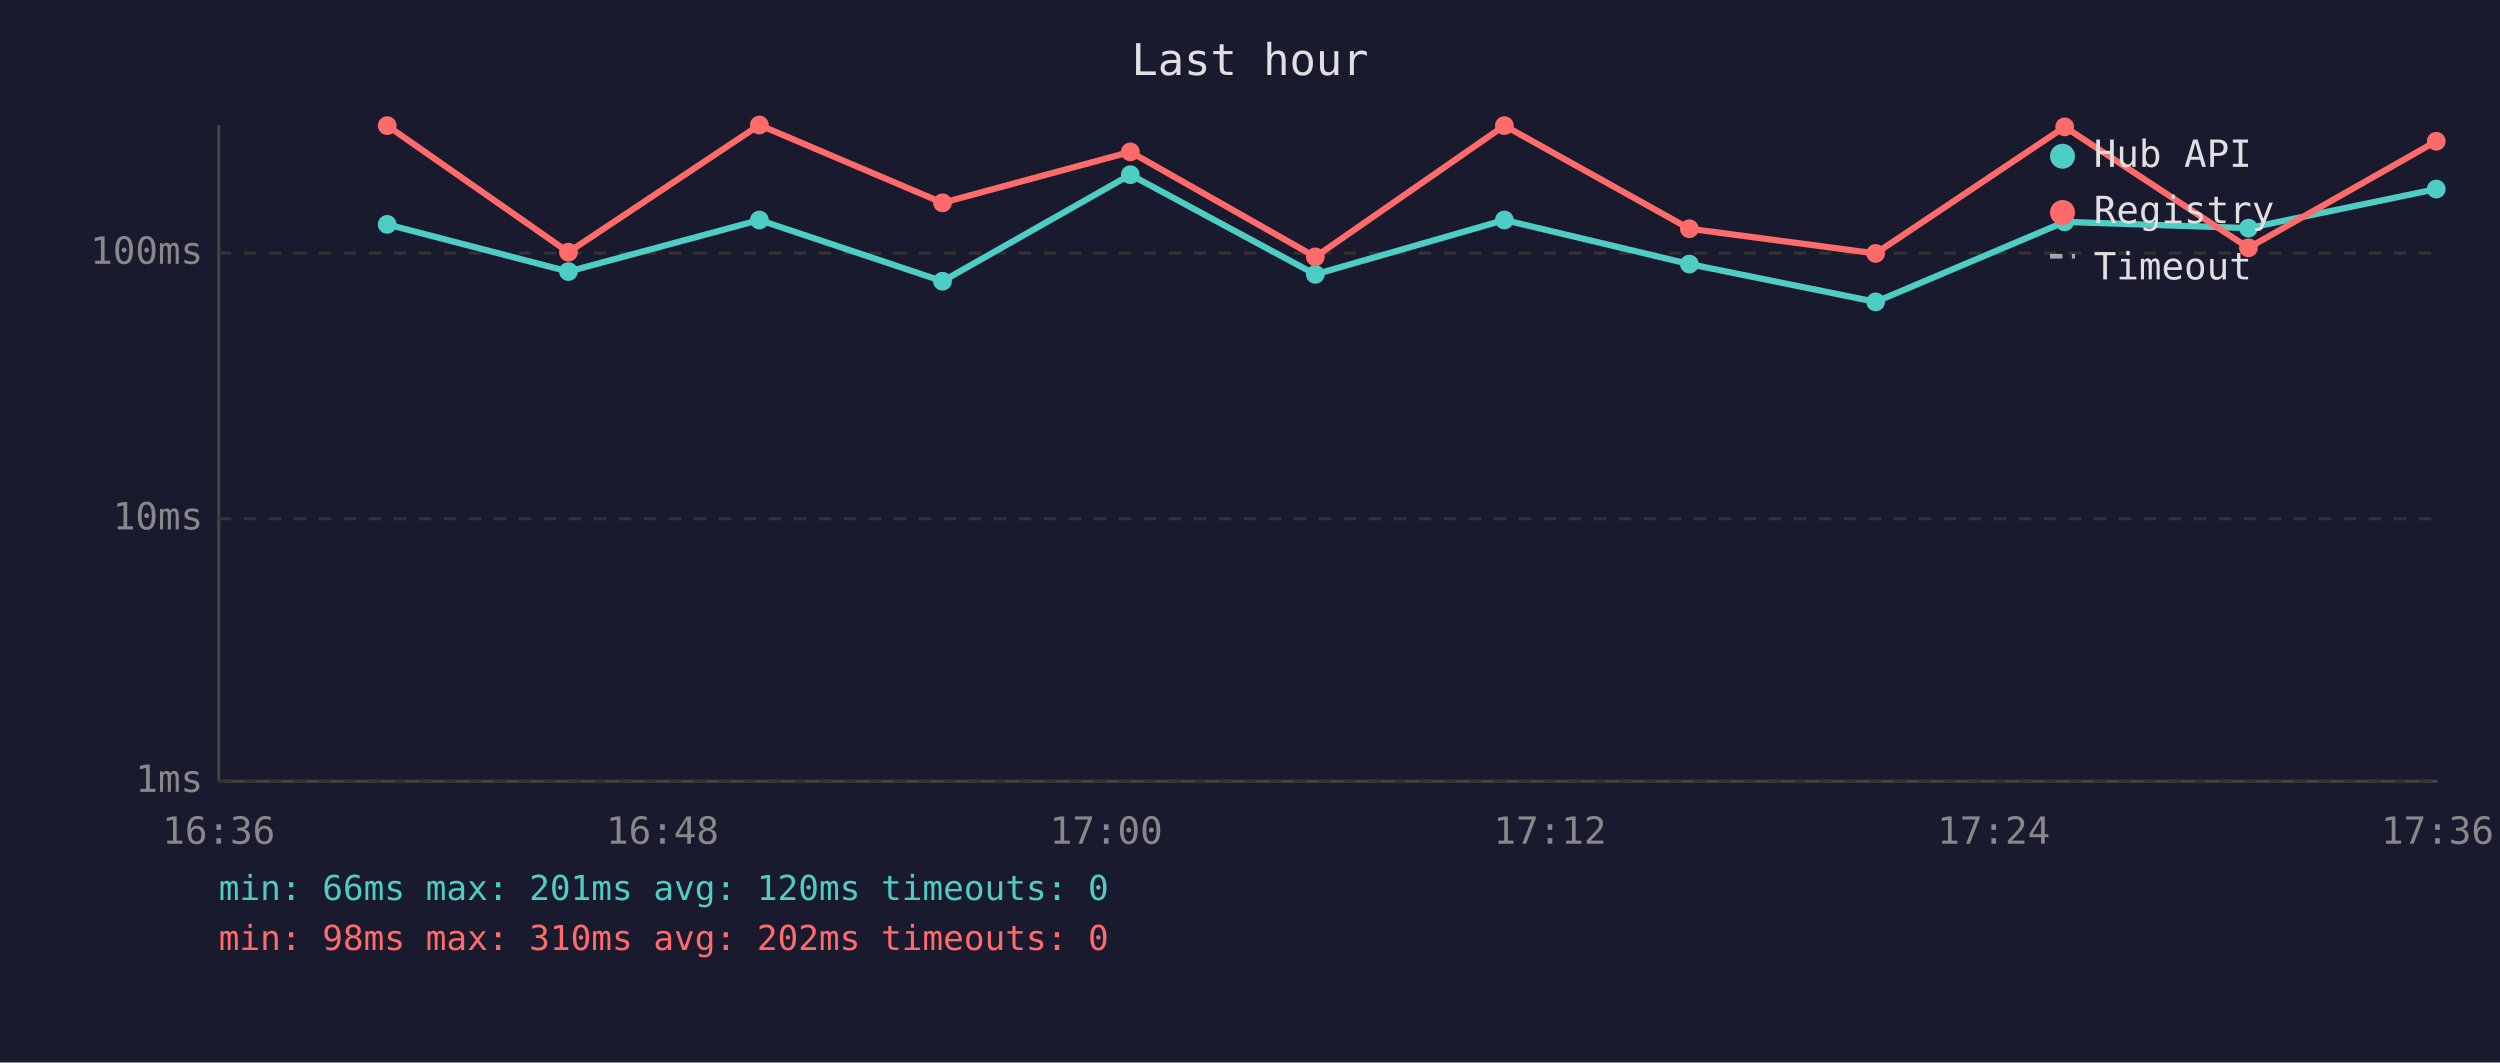
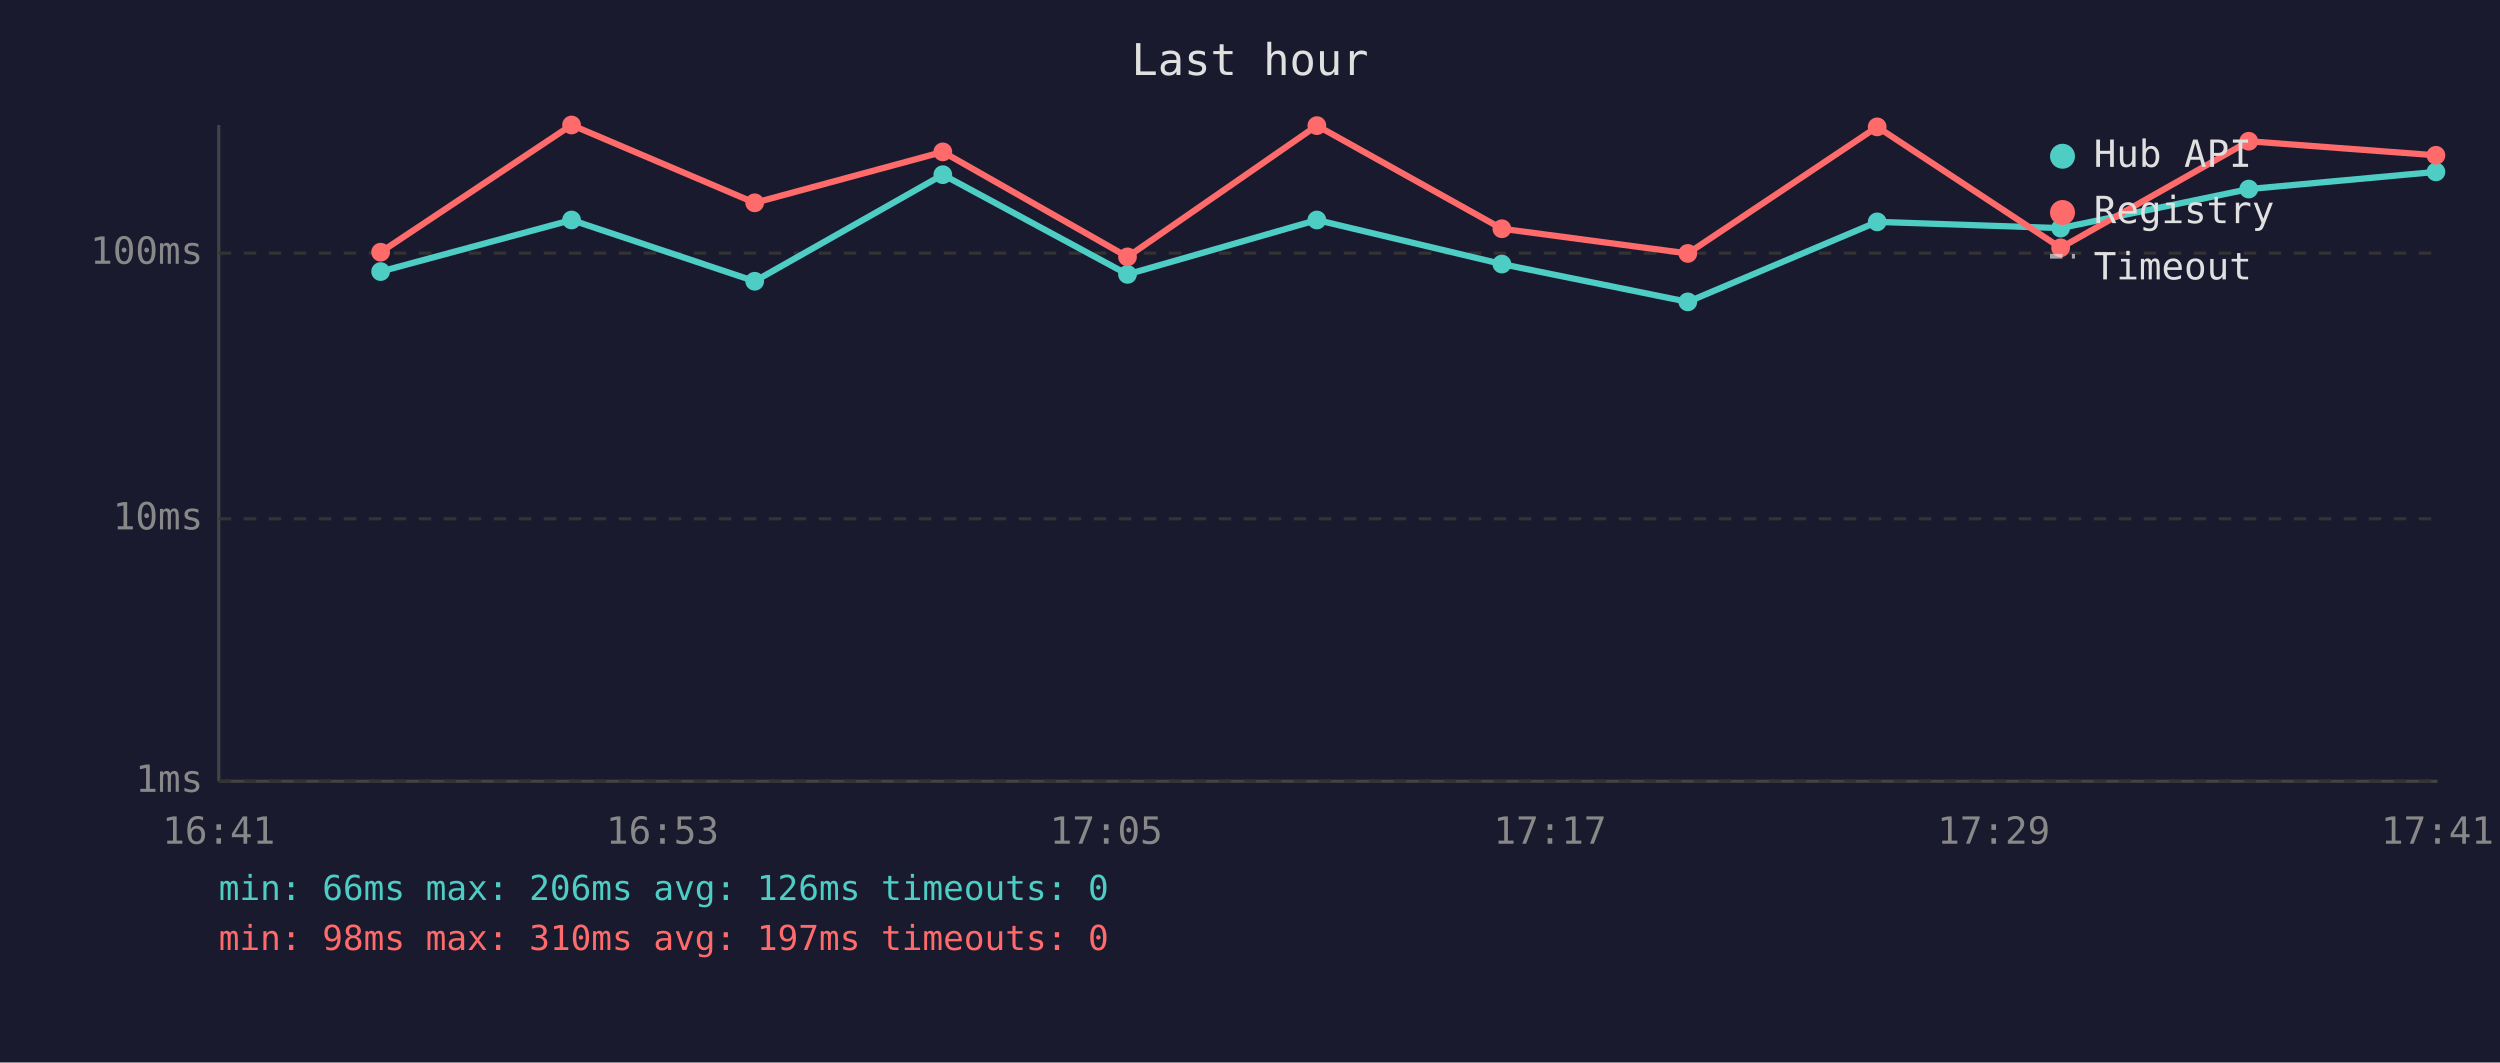
<svg xmlns="http://www.w3.org/2000/svg" viewBox="0 0 800 340" font-family="monospace" font-size="12">
  <rect width="800" height="340" fill="#1a1a2e" />
  <text x="400" y="24" fill="#e0e0e0" font-size="14" text-anchor="middle">Last hour</text>
  <line x1="70" y1="40" x2="70" y2="250" stroke="#444" stroke-width="1" />
  <line x1="70" y1="250" x2="780" y2="250" stroke="#444" stroke-width="1" />
  <line x1="70" y1="250" x2="780" y2="250" stroke="#333" stroke-width="1" stroke-dasharray="4" />
  <text x="65" y="250" fill="#888" text-anchor="end" dominant-baseline="middle">1ms</text>
  <line x1="70" y1="166" x2="780" y2="166" stroke="#333" stroke-width="1" stroke-dasharray="4" />
  <text x="65" y="166" fill="#888" text-anchor="end" dominant-baseline="middle">10ms</text>
  <line x1="70" y1="81" x2="780" y2="81" stroke="#333" stroke-width="1" stroke-dasharray="4" />
  <text x="65" y="81" fill="#888" text-anchor="end" dominant-baseline="middle">100ms</text>
-   <text x="70" y="270" fill="#888" text-anchor="middle">16:36</text>
-   <text x="212" y="270" fill="#888" text-anchor="middle">16:48</text>
-   <text x="354" y="270" fill="#888" text-anchor="middle">17:00</text>
-   <text x="496" y="270" fill="#888" text-anchor="middle">17:12</text>
-   <text x="638" y="270" fill="#888" text-anchor="middle">17:24</text>
-   <text x="780" y="270" fill="#888" text-anchor="middle">17:36</text>
-   <polyline points="123.9,71.8 181.9,86.9 243.0,70.4 301.6,90.0 361.7,55.9 420.9,87.8 481.4,70.4 540.6,84.5 600.2,96.6 660.7,71.0 719.5,73.0 779.6,60.5" fill="none" stroke="#4ecdc4" stroke-width="2" opacity="1" />
-   <circle cx="123.9" cy="71.8" r="3" fill="#4ecdc4" />
-   <circle cx="181.9" cy="86.9" r="3" fill="#4ecdc4" />
-   <circle cx="243.0" cy="70.4" r="3" fill="#4ecdc4" />
-   <circle cx="301.6" cy="90.0" r="3" fill="#4ecdc4" />
-   <circle cx="361.7" cy="55.9" r="3" fill="#4ecdc4" />
-   <circle cx="420.9" cy="87.8" r="3" fill="#4ecdc4" />
-   <circle cx="481.4" cy="70.4" r="3" fill="#4ecdc4" />
-   <circle cx="540.6" cy="84.5" r="3" fill="#4ecdc4" />
-   <circle cx="600.2" cy="96.6" r="3" fill="#4ecdc4" />
-   <circle cx="660.7" cy="71.0" r="3" fill="#4ecdc4" />
-   <circle cx="719.5" cy="73.0" r="3" fill="#4ecdc4" />
-   <circle cx="779.6" cy="60.5" r="3" fill="#4ecdc4" />
-   <polyline points="123.9,40.2 181.9,80.7 243.0,40.0 301.6,64.9 361.7,48.6 420.9,82.2 481.4,40.2 540.6,73.2 600.2,81.1 660.7,40.6 719.5,79.3 779.6,45.2" fill="none" stroke="#ff6b6b" stroke-width="2" opacity="1" />
-   <circle cx="123.9" cy="40.2" r="3" fill="#ff6b6b" />
-   <circle cx="181.9" cy="80.7" r="3" fill="#ff6b6b" />
-   <circle cx="243.0" cy="40.0" r="3" fill="#ff6b6b" />
-   <circle cx="301.6" cy="64.9" r="3" fill="#ff6b6b" />
-   <circle cx="361.7" cy="48.6" r="3" fill="#ff6b6b" />
-   <circle cx="420.9" cy="82.2" r="3" fill="#ff6b6b" />
-   <circle cx="481.4" cy="40.2" r="3" fill="#ff6b6b" />
-   <circle cx="540.6" cy="73.2" r="3" fill="#ff6b6b" />
-   <circle cx="600.2" cy="81.1" r="3" fill="#ff6b6b" />
-   <circle cx="660.7" cy="40.6" r="3" fill="#ff6b6b" />
-   <circle cx="719.5" cy="79.3" r="3" fill="#ff6b6b" />
-   <circle cx="779.6" cy="45.2" r="3" fill="#ff6b6b" />
+   <text x="70" y="270" fill="#888" text-anchor="middle">16:41</text>
+   <text x="212" y="270" fill="#888" text-anchor="middle">16:53</text>
+   <text x="354" y="270" fill="#888" text-anchor="middle">17:05</text>
+   <text x="496" y="270" fill="#888" text-anchor="middle">17:17</text>
+   <text x="638" y="270" fill="#888" text-anchor="middle">17:29</text>
+   <text x="780" y="270" fill="#888" text-anchor="middle">17:41</text>
+   <polyline points="121.8,86.9 182.9,70.4 241.5,90.0 301.7,55.9 360.8,87.8 421.4,70.4 480.6,84.5 540.1,96.6 600.7,71.0 659.4,73.0 719.6,60.5 779.5,55.0" fill="none" stroke="#4ecdc4" stroke-width="2" opacity="1" />
+   <circle cx="121.8" cy="86.9" r="3" fill="#4ecdc4" />
+   <circle cx="182.9" cy="70.4" r="3" fill="#4ecdc4" />
+   <circle cx="241.5" cy="90.0" r="3" fill="#4ecdc4" />
+   <circle cx="301.7" cy="55.9" r="3" fill="#4ecdc4" />
+   <circle cx="360.8" cy="87.8" r="3" fill="#4ecdc4" />
+   <circle cx="421.4" cy="70.4" r="3" fill="#4ecdc4" />
+   <circle cx="480.6" cy="84.5" r="3" fill="#4ecdc4" />
+   <circle cx="540.1" cy="96.6" r="3" fill="#4ecdc4" />
+   <circle cx="600.7" cy="71.0" r="3" fill="#4ecdc4" />
+   <circle cx="659.4" cy="73.0" r="3" fill="#4ecdc4" />
+   <circle cx="719.6" cy="60.5" r="3" fill="#4ecdc4" />
+   <circle cx="779.5" cy="55.0" r="3" fill="#4ecdc4" />
+   <polyline points="121.8,80.7 182.9,40.0 241.5,64.9 301.7,48.6 360.8,82.2 421.4,40.2 480.6,73.2 540.1,81.1 600.7,40.6 659.4,79.3 719.6,45.2 779.5,49.7" fill="none" stroke="#ff6b6b" stroke-width="2" opacity="1" />
+   <circle cx="121.8" cy="80.7" r="3" fill="#ff6b6b" />
+   <circle cx="182.9" cy="40.0" r="3" fill="#ff6b6b" />
+   <circle cx="241.5" cy="64.9" r="3" fill="#ff6b6b" />
+   <circle cx="301.7" cy="48.6" r="3" fill="#ff6b6b" />
+   <circle cx="360.8" cy="82.2" r="3" fill="#ff6b6b" />
+   <circle cx="421.4" cy="40.2" r="3" fill="#ff6b6b" />
+   <circle cx="480.6" cy="73.2" r="3" fill="#ff6b6b" />
+   <circle cx="540.1" cy="81.1" r="3" fill="#ff6b6b" />
+   <circle cx="600.7" cy="40.6" r="3" fill="#ff6b6b" />
+   <circle cx="659.4" cy="79.3" r="3" fill="#ff6b6b" />
+   <circle cx="719.6" cy="45.2" r="3" fill="#ff6b6b" />
+   <circle cx="779.5" cy="49.7" r="3" fill="#ff6b6b" />
  <circle cx="660" cy="50" r="4" fill="#4ecdc4" />
  <text x="670" y="50" fill="#e0e0e0" dominant-baseline="middle">Hub API</text>
  <circle cx="660" cy="68" r="4" fill="#ff6b6b" />
  <text x="670" y="68" fill="#e0e0e0" dominant-baseline="middle">Registry</text>
  <line x1="656" y1="82" x2="664" y2="82" stroke="#e0e0e0" stroke-width="1.5" stroke-dasharray="4,3" opacity="0.7" />
  <text x="670" y="86" fill="#e0e0e0" dominant-baseline="middle">Timeout</text>
-   <text x="70" y="288" fill="#4ecdc4" font-size="11">min: 66ms  max: 201ms  avg: 120ms  timeouts: 0</text>
-   <text x="70" y="304" fill="#ff6b6b" font-size="11">min: 98ms  max: 310ms  avg: 202ms  timeouts: 0</text>
+   <text x="70" y="288" fill="#4ecdc4" font-size="11">min: 66ms  max: 206ms  avg: 126ms  timeouts: 0</text>
+   <text x="70" y="304" fill="#ff6b6b" font-size="11">min: 98ms  max: 310ms  avg: 197ms  timeouts: 0</text>
</svg>
